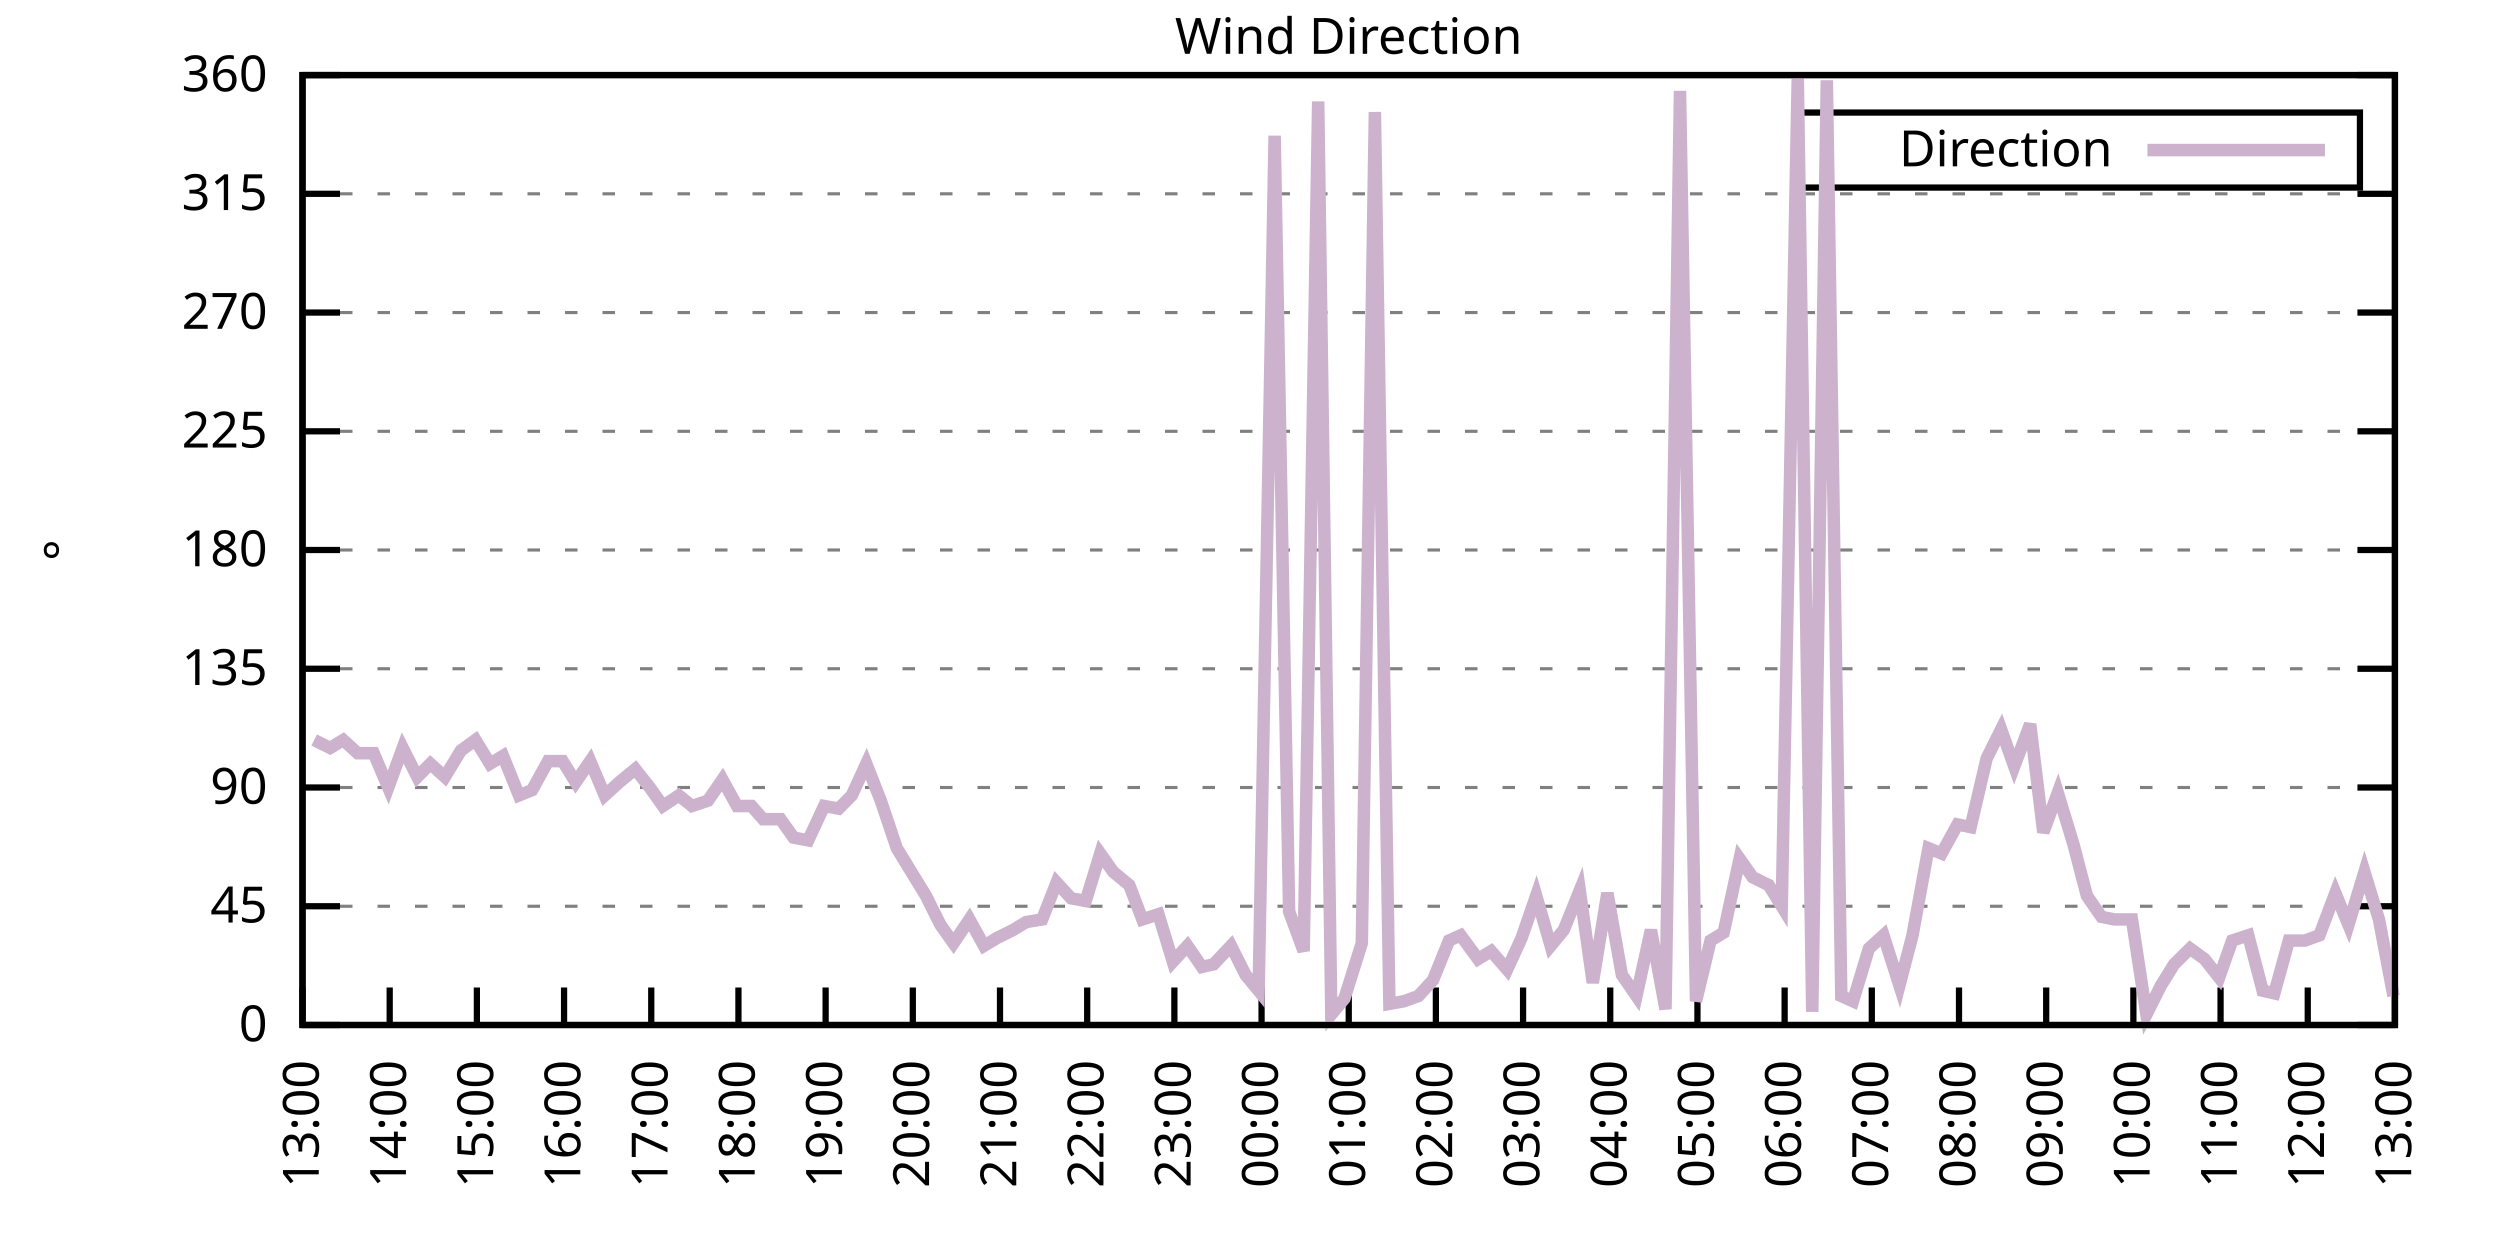
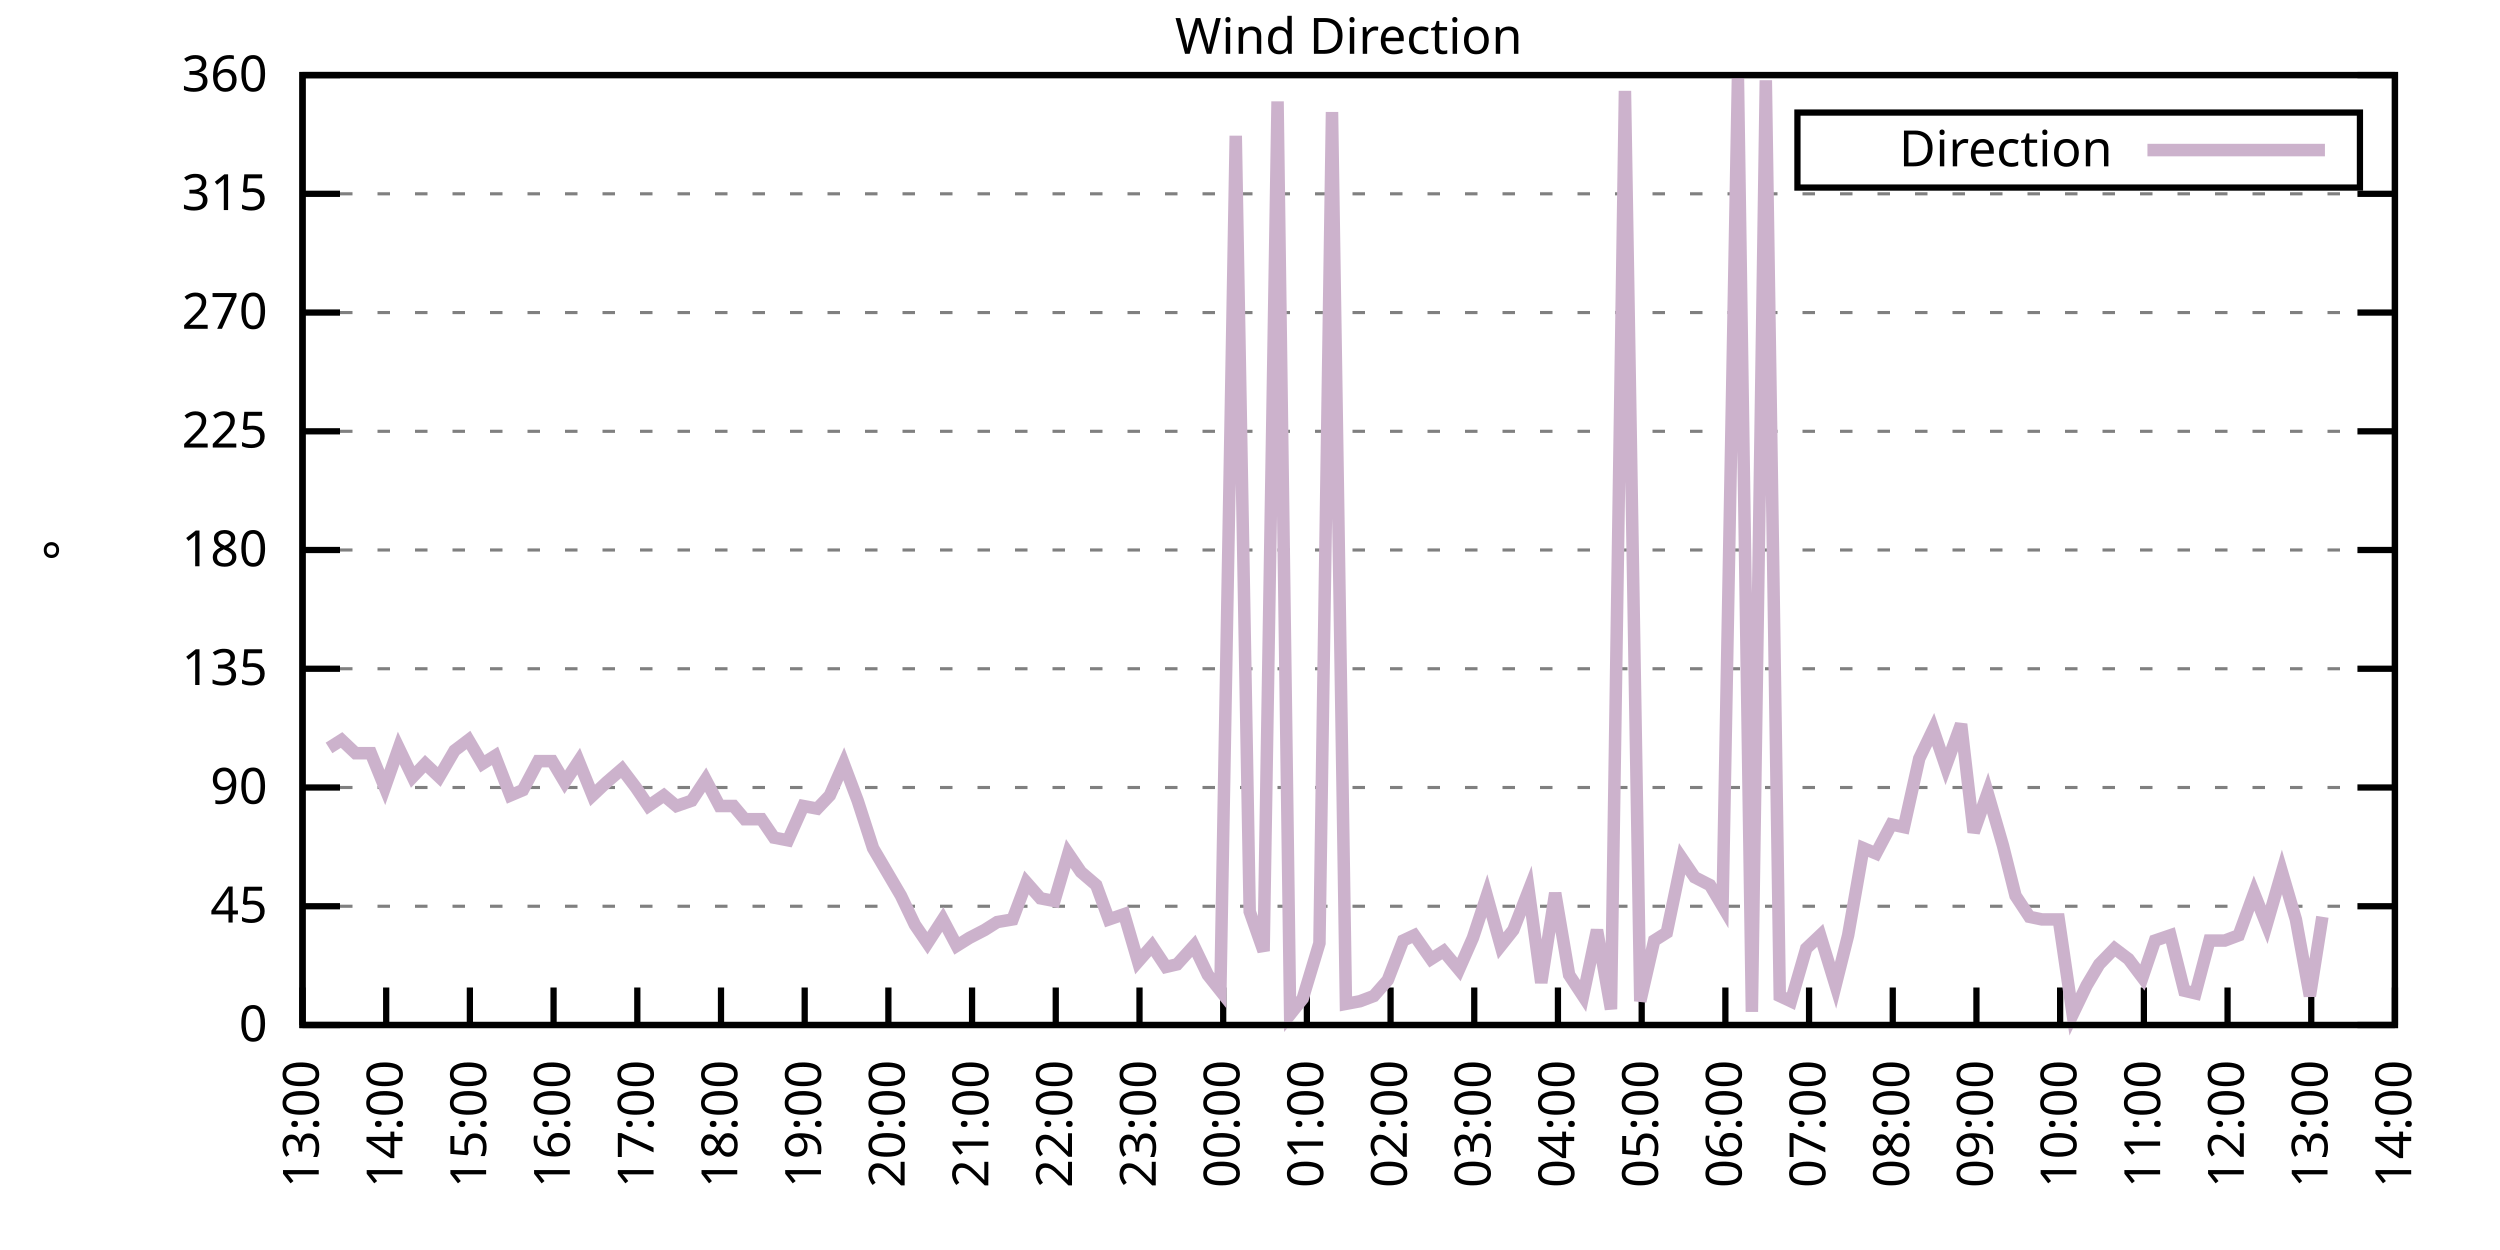
<svg xmlns="http://www.w3.org/2000/svg" xmlns:xlink="http://www.w3.org/1999/xlink" width="400" height="200" viewBox="0 0 400 200">
  <g id="gnuplot_canvas">
    <rect x="0" y="0" width="400" height="200" fill="none" />
    <defs>
      <circle id="gpDot" r="0.5" stroke-width="0.5" stroke="currentColor" />
      <path id="gpPt0" stroke-width="0.333" stroke="currentColor" d="M-1,0 h2 M0,-1 v2" />
      <path id="gpPt1" stroke-width="0.333" stroke="currentColor" d="M-1,-1 L1,1 M1,-1 L-1,1" />
      <path id="gpPt2" stroke-width="0.333" stroke="currentColor" d="M-1,0 L1,0 M0,-1 L0,1 M-1,-1 L1,1 M-1,1 L1,-1" />
      <rect id="gpPt3" stroke-width="0.333" stroke="currentColor" x="-1" y="-1" width="2" height="2" />
      <rect id="gpPt4" stroke-width="0.333" stroke="currentColor" fill="currentColor" x="-1" y="-1" width="2" height="2" />
      <circle id="gpPt5" stroke-width="0.333" stroke="currentColor" cx="0" cy="0" r="1" />
      <use xlink:href="#gpPt5" id="gpPt6" fill="currentColor" stroke="none" />
      <path id="gpPt7" stroke-width="0.333" stroke="currentColor" d="M0,-1.33 L-1.33,0.67 L1.33,0.67 z" />
      <use xlink:href="#gpPt7" id="gpPt8" fill="currentColor" stroke="none" />
      <use xlink:href="#gpPt7" id="gpPt9" stroke="currentColor" transform="rotate(180)" />
      <use xlink:href="#gpPt9" id="gpPt10" fill="currentColor" stroke="none" />
      <use xlink:href="#gpPt3" id="gpPt11" stroke="currentColor" transform="rotate(45)" />
      <use xlink:href="#gpPt11" id="gpPt12" fill="currentColor" stroke="none" />
      <path id="gpPt13" stroke-width="0.333" stroke="currentColor" d="M0,1.330 L1.265,0.411 L0.782,-1.067 L-0.782,-1.076 L-1.265,0.411 z" />
      <use xlink:href="#gpPt13" id="gpPt14" fill="currentColor" stroke="none" />
      <filter id="textbox" filterUnits="objectBoundingBox" x="0" y="0" height="1" width="1">
        <feFlood flood-color="white" flood-opacity="1" result="bgnd" />
        <feComposite in="SourceGraphic" in2="bgnd" operator="atop" />
      </filter>
      <filter id="greybox" filterUnits="objectBoundingBox" x="0" y="0" height="1" width="1">
        <feFlood flood-color="lightgrey" flood-opacity="1" result="grey" />
        <feComposite in="SourceGraphic" in2="grey" operator="atop" />
      </filter>
    </defs>
    <g fill="none" color="white" stroke="currentColor" stroke-width="1.00" stroke-linecap="butt" stroke-linejoin="miter">
</g>
    <g fill="none" color="black" stroke="currentColor" stroke-width="1.00" stroke-linecap="butt" stroke-linejoin="miter">
      <g stroke="none" shape-rendering="crispEdges">
        <polygon fill="rgb(255, 255, 255)" points="48.40,164.00 383.18,164.00 383.18,12.02 48.40,12.02 " />
      </g>
    </g>
    <g fill="none" color="black" stroke="currentColor" stroke-width="1.00" stroke-linecap="butt" stroke-linejoin="miter">
</g>
    <g fill="none" color="black" stroke="black" stroke-width="0.50" stroke-linecap="butt" stroke-linejoin="miter">
</g>
    <g fill="none" color="gray" stroke="currentColor" stroke-width="0.50" stroke-linecap="butt" stroke-linejoin="miter">
      <path stroke="gray" stroke-dasharray="2,4" class="gridline" d="M48.40,164.00 L383.19,164.00  " />
    </g>
    <g fill="none" color="gray" stroke="gray" stroke-width="1.00" stroke-linecap="butt" stroke-linejoin="miter">
</g>
    <g fill="none" color="black" stroke="currentColor" stroke-width="1.00" stroke-linecap="butt" stroke-linejoin="miter">
      <path stroke="black" d="M48.40,164.00 L54.40,164.00 M383.19,164.00 L377.19,164.00  " />
      <g transform="translate(42.80,166.60)" stroke="none" fill="black" font-family="Sans" font-size="8.00" text-anchor="end">
        <text>
          <tspan font-family="Sans"> 0</tspan>
        </text>
      </g>
    </g>
    <g fill="none" color="black" stroke="currentColor" stroke-width="1.00" stroke-linecap="butt" stroke-linejoin="miter">
</g>
    <g fill="none" color="black" stroke="black" stroke-width="0.50" stroke-linecap="butt" stroke-linejoin="miter">
</g>
    <g fill="none" color="gray" stroke="currentColor" stroke-width="0.50" stroke-linecap="butt" stroke-linejoin="miter">
      <path stroke="gray" stroke-dasharray="2,4" class="gridline" d="M48.40,145.00 L383.19,145.00  " />
    </g>
    <g fill="none" color="gray" stroke="gray" stroke-width="1.00" stroke-linecap="butt" stroke-linejoin="miter">
</g>
    <g fill="none" color="black" stroke="currentColor" stroke-width="1.00" stroke-linecap="butt" stroke-linejoin="miter">
      <path stroke="black" d="M48.40,145.00 L54.40,145.00 M383.19,145.00 L377.19,145.00  " />
      <g transform="translate(42.80,147.60)" stroke="none" fill="black" font-family="Sans" font-size="8.00" text-anchor="end">
        <text>
          <tspan font-family="Sans"> 45</tspan>
        </text>
      </g>
    </g>
    <g fill="none" color="black" stroke="currentColor" stroke-width="1.00" stroke-linecap="butt" stroke-linejoin="miter">
</g>
    <g fill="none" color="black" stroke="black" stroke-width="0.50" stroke-linecap="butt" stroke-linejoin="miter">
</g>
    <g fill="none" color="gray" stroke="currentColor" stroke-width="0.50" stroke-linecap="butt" stroke-linejoin="miter">
      <path stroke="gray" stroke-dasharray="2,4" class="gridline" d="M48.40,126.00 L383.19,126.00  " />
    </g>
    <g fill="none" color="gray" stroke="gray" stroke-width="1.00" stroke-linecap="butt" stroke-linejoin="miter">
</g>
    <g fill="none" color="black" stroke="currentColor" stroke-width="1.00" stroke-linecap="butt" stroke-linejoin="miter">
      <path stroke="black" d="M48.40,126.00 L54.40,126.00 M383.19,126.00 L377.19,126.00  " />
      <g transform="translate(42.80,128.60)" stroke="none" fill="black" font-family="Sans" font-size="8.00" text-anchor="end">
        <text>
          <tspan font-family="Sans"> 90</tspan>
        </text>
      </g>
    </g>
    <g fill="none" color="black" stroke="currentColor" stroke-width="1.00" stroke-linecap="butt" stroke-linejoin="miter">
</g>
    <g fill="none" color="black" stroke="black" stroke-width="0.50" stroke-linecap="butt" stroke-linejoin="miter">
</g>
    <g fill="none" color="gray" stroke="currentColor" stroke-width="0.50" stroke-linecap="butt" stroke-linejoin="miter">
      <path stroke="gray" stroke-dasharray="2,4" class="gridline" d="M48.40,107.00 L383.19,107.00  " />
    </g>
    <g fill="none" color="gray" stroke="gray" stroke-width="1.00" stroke-linecap="butt" stroke-linejoin="miter">
</g>
    <g fill="none" color="black" stroke="currentColor" stroke-width="1.00" stroke-linecap="butt" stroke-linejoin="miter">
      <path stroke="black" d="M48.40,107.00 L54.40,107.00 M383.19,107.00 L377.19,107.00  " />
      <g transform="translate(42.80,109.60)" stroke="none" fill="black" font-family="Sans" font-size="8.00" text-anchor="end">
        <text>
          <tspan font-family="Sans"> 135</tspan>
        </text>
      </g>
    </g>
    <g fill="none" color="black" stroke="currentColor" stroke-width="1.00" stroke-linecap="butt" stroke-linejoin="miter">
</g>
    <g fill="none" color="black" stroke="black" stroke-width="0.50" stroke-linecap="butt" stroke-linejoin="miter">
</g>
    <g fill="none" color="gray" stroke="currentColor" stroke-width="0.50" stroke-linecap="butt" stroke-linejoin="miter">
      <path stroke="gray" stroke-dasharray="2,4" class="gridline" d="M48.40,88.00 L383.19,88.00  " />
    </g>
    <g fill="none" color="gray" stroke="gray" stroke-width="1.00" stroke-linecap="butt" stroke-linejoin="miter">
</g>
    <g fill="none" color="black" stroke="currentColor" stroke-width="1.00" stroke-linecap="butt" stroke-linejoin="miter">
      <path stroke="black" d="M48.40,88.00 L54.40,88.00 M383.19,88.00 L377.19,88.00  " />
      <g transform="translate(42.80,90.60)" stroke="none" fill="black" font-family="Sans" font-size="8.00" text-anchor="end">
        <text>
          <tspan font-family="Sans"> 180</tspan>
        </text>
      </g>
    </g>
    <g fill="none" color="black" stroke="currentColor" stroke-width="1.00" stroke-linecap="butt" stroke-linejoin="miter">
</g>
    <g fill="none" color="black" stroke="black" stroke-width="0.50" stroke-linecap="butt" stroke-linejoin="miter">
</g>
    <g fill="none" color="gray" stroke="currentColor" stroke-width="0.50" stroke-linecap="butt" stroke-linejoin="miter">
      <path stroke="gray" stroke-dasharray="2,4" class="gridline" d="M48.40,69.01 L383.19,69.01  " />
    </g>
    <g fill="none" color="gray" stroke="gray" stroke-width="1.00" stroke-linecap="butt" stroke-linejoin="miter">
</g>
    <g fill="none" color="black" stroke="currentColor" stroke-width="1.00" stroke-linecap="butt" stroke-linejoin="miter">
      <path stroke="black" d="M48.40,69.01 L54.40,69.01 M383.19,69.01 L377.19,69.01  " />
      <g transform="translate(42.80,71.61)" stroke="none" fill="black" font-family="Sans" font-size="8.00" text-anchor="end">
        <text>
          <tspan font-family="Sans"> 225</tspan>
        </text>
      </g>
    </g>
    <g fill="none" color="black" stroke="currentColor" stroke-width="1.00" stroke-linecap="butt" stroke-linejoin="miter">
</g>
    <g fill="none" color="black" stroke="black" stroke-width="0.50" stroke-linecap="butt" stroke-linejoin="miter">
</g>
    <g fill="none" color="gray" stroke="currentColor" stroke-width="0.50" stroke-linecap="butt" stroke-linejoin="miter">
      <path stroke="gray" stroke-dasharray="2,4" class="gridline" d="M48.40,50.01 L383.19,50.01  " />
    </g>
    <g fill="none" color="gray" stroke="gray" stroke-width="1.00" stroke-linecap="butt" stroke-linejoin="miter">
</g>
    <g fill="none" color="black" stroke="currentColor" stroke-width="1.00" stroke-linecap="butt" stroke-linejoin="miter">
      <path stroke="black" d="M48.40,50.01 L54.40,50.01 M383.19,50.01 L377.19,50.01  " />
      <g transform="translate(42.80,52.61)" stroke="none" fill="black" font-family="Sans" font-size="8.00" text-anchor="end">
        <text>
          <tspan font-family="Sans"> 270</tspan>
        </text>
      </g>
    </g>
    <g fill="none" color="black" stroke="currentColor" stroke-width="1.00" stroke-linecap="butt" stroke-linejoin="miter">
</g>
    <g fill="none" color="black" stroke="black" stroke-width="0.50" stroke-linecap="butt" stroke-linejoin="miter">
</g>
    <g fill="none" color="gray" stroke="currentColor" stroke-width="0.50" stroke-linecap="butt" stroke-linejoin="miter">
      <path stroke="gray" stroke-dasharray="2,4" class="gridline" d="M48.40,31.01 L383.19,31.01  " />
    </g>
    <g fill="none" color="gray" stroke="gray" stroke-width="1.00" stroke-linecap="butt" stroke-linejoin="miter">
</g>
    <g fill="none" color="black" stroke="currentColor" stroke-width="1.00" stroke-linecap="butt" stroke-linejoin="miter">
      <path stroke="black" d="M48.40,31.01 L54.40,31.01 M383.19,31.01 L377.19,31.01  " />
      <g transform="translate(42.80,33.61)" stroke="none" fill="black" font-family="Sans" font-size="8.00" text-anchor="end">
        <text>
          <tspan font-family="Sans"> 315</tspan>
        </text>
      </g>
    </g>
    <g fill="none" color="black" stroke="currentColor" stroke-width="1.00" stroke-linecap="butt" stroke-linejoin="miter">
</g>
    <g fill="none" color="black" stroke="black" stroke-width="0.50" stroke-linecap="butt" stroke-linejoin="miter">
</g>
    <g fill="none" color="gray" stroke="currentColor" stroke-width="0.50" stroke-linecap="butt" stroke-linejoin="miter">
      <path stroke="gray" stroke-dasharray="2,4" class="gridline" d="M48.40,12.01 L383.19,12.01  " />
    </g>
    <g fill="none" color="gray" stroke="gray" stroke-width="1.00" stroke-linecap="butt" stroke-linejoin="miter">
</g>
    <g fill="none" color="black" stroke="currentColor" stroke-width="1.00" stroke-linecap="butt" stroke-linejoin="miter">
      <path stroke="black" d="M48.40,12.01 L54.40,12.01 M383.19,12.01 L377.19,12.01  " />
      <g transform="translate(42.80,14.61)" stroke="none" fill="black" font-family="Sans" font-size="8.00" text-anchor="end">
        <text>
          <tspan font-family="Sans"> 360</tspan>
        </text>
      </g>
    </g>
    <g fill="none" color="black" stroke="currentColor" stroke-width="1.00" stroke-linecap="butt" stroke-linejoin="miter">
      <path stroke="black" d="M48.40,164.00 L48.40,158.00  " />
      <g transform="translate(51.00,169.60) rotate(270.00)" stroke="none" fill="black" font-family="Sans" font-size="8.00" text-anchor="end">
        <text>
          <tspan font-family="Sans">13:00</tspan>
        </text>
      </g>
    </g>
    <g fill="none" color="black" stroke="currentColor" stroke-width="1.00" stroke-linecap="butt" stroke-linejoin="miter">
-       <path stroke="black" d="M62.35,164.00 L62.35,158.00  " />
-       <g transform="translate(64.95,169.60) rotate(270.00)" stroke="none" fill="black" font-family="Sans" font-size="8.00" text-anchor="end">
+       <path stroke="black" d="M61.79,164.00 L61.79,158.00  " />
+       <g transform="translate(64.39,169.60) rotate(270.00)" stroke="none" fill="black" font-family="Sans" font-size="8.00" text-anchor="end">
        <text>
          <tspan font-family="Sans">14:00</tspan>
        </text>
      </g>
    </g>
    <g fill="none" color="black" stroke="currentColor" stroke-width="1.00" stroke-linecap="butt" stroke-linejoin="miter">
-       <path stroke="black" d="M76.30,164.00 L76.30,158.00  " />
-       <g transform="translate(78.90,169.60) rotate(270.00)" stroke="none" fill="black" font-family="Sans" font-size="8.00" text-anchor="end">
+       <path stroke="black" d="M75.18,164.00 L75.18,158.00  " />
+       <g transform="translate(77.78,169.60) rotate(270.00)" stroke="none" fill="black" font-family="Sans" font-size="8.00" text-anchor="end">
        <text>
          <tspan font-family="Sans">15:00</tspan>
        </text>
      </g>
    </g>
    <g fill="none" color="black" stroke="currentColor" stroke-width="1.00" stroke-linecap="butt" stroke-linejoin="miter">
-       <path stroke="black" d="M90.25,164.00 L90.25,158.00  " />
-       <g transform="translate(92.85,169.60) rotate(270.00)" stroke="none" fill="black" font-family="Sans" font-size="8.00" text-anchor="end">
+       <path stroke="black" d="M88.57,164.00 L88.57,158.00  " />
+       <g transform="translate(91.17,169.60) rotate(270.00)" stroke="none" fill="black" font-family="Sans" font-size="8.00" text-anchor="end">
        <text>
          <tspan font-family="Sans">16:00</tspan>
        </text>
      </g>
    </g>
    <g fill="none" color="black" stroke="currentColor" stroke-width="1.00" stroke-linecap="butt" stroke-linejoin="miter">
-       <path stroke="black" d="M104.20,164.00 L104.20,158.00  " />
-       <g transform="translate(106.80,169.60) rotate(270.00)" stroke="none" fill="black" font-family="Sans" font-size="8.00" text-anchor="end">
+       <path stroke="black" d="M101.97,164.00 L101.97,158.00  " />
+       <g transform="translate(104.57,169.60) rotate(270.00)" stroke="none" fill="black" font-family="Sans" font-size="8.00" text-anchor="end">
        <text>
          <tspan font-family="Sans">17:00</tspan>
        </text>
      </g>
    </g>
    <g fill="none" color="black" stroke="currentColor" stroke-width="1.00" stroke-linecap="butt" stroke-linejoin="miter">
-       <path stroke="black" d="M118.15,164.00 L118.15,158.00  " />
-       <g transform="translate(120.75,169.60) rotate(270.00)" stroke="none" fill="black" font-family="Sans" font-size="8.00" text-anchor="end">
+       <path stroke="black" d="M115.36,164.00 L115.36,158.00  " />
+       <g transform="translate(117.96,169.60) rotate(270.00)" stroke="none" fill="black" font-family="Sans" font-size="8.00" text-anchor="end">
        <text>
          <tspan font-family="Sans">18:00</tspan>
        </text>
      </g>
    </g>
    <g fill="none" color="black" stroke="currentColor" stroke-width="1.00" stroke-linecap="butt" stroke-linejoin="miter">
-       <path stroke="black" d="M132.10,164.00 L132.10,158.00  " />
-       <g transform="translate(134.70,169.60) rotate(270.00)" stroke="none" fill="black" font-family="Sans" font-size="8.00" text-anchor="end">
+       <path stroke="black" d="M128.75,164.00 L128.75,158.00  " />
+       <g transform="translate(131.35,169.60) rotate(270.00)" stroke="none" fill="black" font-family="Sans" font-size="8.00" text-anchor="end">
        <text>
          <tspan font-family="Sans">19:00</tspan>
        </text>
      </g>
    </g>
    <g fill="none" color="black" stroke="currentColor" stroke-width="1.00" stroke-linecap="butt" stroke-linejoin="miter">
-       <path stroke="black" d="M146.05,164.00 L146.05,158.00  " />
-       <g transform="translate(148.65,169.60) rotate(270.00)" stroke="none" fill="black" font-family="Sans" font-size="8.00" text-anchor="end">
+       <path stroke="black" d="M142.14,164.00 L142.14,158.00  " />
+       <g transform="translate(144.74,169.60) rotate(270.00)" stroke="none" fill="black" font-family="Sans" font-size="8.00" text-anchor="end">
        <text>
          <tspan font-family="Sans">20:00</tspan>
        </text>
      </g>
    </g>
    <g fill="none" color="black" stroke="currentColor" stroke-width="1.00" stroke-linecap="butt" stroke-linejoin="miter">
-       <path stroke="black" d="M160.00,164.00 L160.00,158.00  " />
-       <g transform="translate(162.60,169.60) rotate(270.00)" stroke="none" fill="black" font-family="Sans" font-size="8.00" text-anchor="end">
+       <path stroke="black" d="M155.53,164.00 L155.53,158.00  " />
+       <g transform="translate(158.13,169.60) rotate(270.00)" stroke="none" fill="black" font-family="Sans" font-size="8.00" text-anchor="end">
        <text>
          <tspan font-family="Sans">21:00</tspan>
        </text>
      </g>
    </g>
    <g fill="none" color="black" stroke="currentColor" stroke-width="1.00" stroke-linecap="butt" stroke-linejoin="miter">
-       <path stroke="black" d="M173.95,164.00 L173.95,158.00  " />
-       <g transform="translate(176.55,169.60) rotate(270.00)" stroke="none" fill="black" font-family="Sans" font-size="8.00" text-anchor="end">
+       <path stroke="black" d="M168.92,164.00 L168.92,158.00  " />
+       <g transform="translate(171.52,169.60) rotate(270.00)" stroke="none" fill="black" font-family="Sans" font-size="8.00" text-anchor="end">
        <text>
          <tspan font-family="Sans">22:00</tspan>
        </text>
      </g>
    </g>
    <g fill="none" color="black" stroke="currentColor" stroke-width="1.00" stroke-linecap="butt" stroke-linejoin="miter">
-       <path stroke="black" d="M187.90,164.00 L187.90,158.00  " />
-       <g transform="translate(190.50,169.60) rotate(270.00)" stroke="none" fill="black" font-family="Sans" font-size="8.00" text-anchor="end">
+       <path stroke="black" d="M182.32,164.00 L182.32,158.00  " />
+       <g transform="translate(184.92,169.60) rotate(270.00)" stroke="none" fill="black" font-family="Sans" font-size="8.00" text-anchor="end">
        <text>
          <tspan font-family="Sans">23:00</tspan>
        </text>
      </g>
    </g>
    <g fill="none" color="black" stroke="currentColor" stroke-width="1.00" stroke-linecap="butt" stroke-linejoin="miter">
-       <path stroke="black" d="M201.85,164.00 L201.85,158.00  " />
-       <g transform="translate(204.45,169.60) rotate(270.00)" stroke="none" fill="black" font-family="Sans" font-size="8.00" text-anchor="end">
+       <path stroke="black" d="M195.71,164.00 L195.71,158.00  " />
+       <g transform="translate(198.31,169.60) rotate(270.00)" stroke="none" fill="black" font-family="Sans" font-size="8.00" text-anchor="end">
        <text>
          <tspan font-family="Sans">00:00</tspan>
        </text>
      </g>
    </g>
    <g fill="none" color="black" stroke="currentColor" stroke-width="1.00" stroke-linecap="butt" stroke-linejoin="miter">
-       <path stroke="black" d="M215.80,164.00 L215.80,158.00  " />
-       <g transform="translate(218.40,169.60) rotate(270.00)" stroke="none" fill="black" font-family="Sans" font-size="8.00" text-anchor="end">
+       <path stroke="black" d="M209.10,164.00 L209.10,158.00  " />
+       <g transform="translate(211.70,169.60) rotate(270.00)" stroke="none" fill="black" font-family="Sans" font-size="8.00" text-anchor="end">
        <text>
          <tspan font-family="Sans">01:00</tspan>
        </text>
      </g>
    </g>
    <g fill="none" color="black" stroke="currentColor" stroke-width="1.00" stroke-linecap="butt" stroke-linejoin="miter">
-       <path stroke="black" d="M229.74,164.00 L229.74,158.00  " />
-       <g transform="translate(232.34,169.60) rotate(270.00)" stroke="none" fill="black" font-family="Sans" font-size="8.00" text-anchor="end">
+       <path stroke="black" d="M222.49,164.00 L222.49,158.00  " />
+       <g transform="translate(225.09,169.60) rotate(270.00)" stroke="none" fill="black" font-family="Sans" font-size="8.00" text-anchor="end">
        <text>
          <tspan font-family="Sans">02:00</tspan>
        </text>
      </g>
    </g>
    <g fill="none" color="black" stroke="currentColor" stroke-width="1.00" stroke-linecap="butt" stroke-linejoin="miter">
-       <path stroke="black" d="M243.69,164.00 L243.69,158.00  " />
-       <g transform="translate(246.29,169.60) rotate(270.00)" stroke="none" fill="black" font-family="Sans" font-size="8.00" text-anchor="end">
+       <path stroke="black" d="M235.88,164.00 L235.88,158.00  " />
+       <g transform="translate(238.48,169.60) rotate(270.00)" stroke="none" fill="black" font-family="Sans" font-size="8.00" text-anchor="end">
        <text>
          <tspan font-family="Sans">03:00</tspan>
        </text>
      </g>
    </g>
    <g fill="none" color="black" stroke="currentColor" stroke-width="1.00" stroke-linecap="butt" stroke-linejoin="miter">
-       <path stroke="black" d="M257.64,164.00 L257.64,158.00  " />
-       <g transform="translate(260.24,169.60) rotate(270.00)" stroke="none" fill="black" font-family="Sans" font-size="8.00" text-anchor="end">
+       <path stroke="black" d="M249.27,164.00 L249.27,158.00  " />
+       <g transform="translate(251.87,169.60) rotate(270.00)" stroke="none" fill="black" font-family="Sans" font-size="8.00" text-anchor="end">
        <text>
          <tspan font-family="Sans">04:00</tspan>
        </text>
      </g>
    </g>
    <g fill="none" color="black" stroke="currentColor" stroke-width="1.00" stroke-linecap="butt" stroke-linejoin="miter">
-       <path stroke="black" d="M271.59,164.00 L271.59,158.00  " />
-       <g transform="translate(274.19,169.60) rotate(270.00)" stroke="none" fill="black" font-family="Sans" font-size="8.00" text-anchor="end">
+       <path stroke="black" d="M262.67,164.00 L262.67,158.00  " />
+       <g transform="translate(265.27,169.60) rotate(270.00)" stroke="none" fill="black" font-family="Sans" font-size="8.00" text-anchor="end">
        <text>
          <tspan font-family="Sans">05:00</tspan>
        </text>
      </g>
    </g>
    <g fill="none" color="black" stroke="currentColor" stroke-width="1.00" stroke-linecap="butt" stroke-linejoin="miter">
-       <path stroke="black" d="M285.54,164.00 L285.54,158.00  " />
-       <g transform="translate(288.14,169.60) rotate(270.00)" stroke="none" fill="black" font-family="Sans" font-size="8.00" text-anchor="end">
+       <path stroke="black" d="M276.06,164.00 L276.06,158.00  " />
+       <g transform="translate(278.66,169.60) rotate(270.00)" stroke="none" fill="black" font-family="Sans" font-size="8.00" text-anchor="end">
        <text>
          <tspan font-family="Sans">06:00</tspan>
        </text>
      </g>
    </g>
    <g fill="none" color="black" stroke="currentColor" stroke-width="1.00" stroke-linecap="butt" stroke-linejoin="miter">
-       <path stroke="black" d="M299.49,164.00 L299.49,158.00  " />
-       <g transform="translate(302.09,169.60) rotate(270.00)" stroke="none" fill="black" font-family="Sans" font-size="8.00" text-anchor="end">
+       <path stroke="black" d="M289.45,164.00 L289.45,158.00  " />
+       <g transform="translate(292.05,169.60) rotate(270.00)" stroke="none" fill="black" font-family="Sans" font-size="8.00" text-anchor="end">
        <text>
          <tspan font-family="Sans">07:00</tspan>
        </text>
      </g>
    </g>
    <g fill="none" color="black" stroke="currentColor" stroke-width="1.00" stroke-linecap="butt" stroke-linejoin="miter">
-       <path stroke="black" d="M313.44,164.00 L313.44,158.00  " />
-       <g transform="translate(316.04,169.60) rotate(270.00)" stroke="none" fill="black" font-family="Sans" font-size="8.00" text-anchor="end">
+       <path stroke="black" d="M302.84,164.00 L302.84,158.00  " />
+       <g transform="translate(305.44,169.60) rotate(270.00)" stroke="none" fill="black" font-family="Sans" font-size="8.00" text-anchor="end">
        <text>
          <tspan font-family="Sans">08:00</tspan>
        </text>
      </g>
    </g>
    <g fill="none" color="black" stroke="currentColor" stroke-width="1.00" stroke-linecap="butt" stroke-linejoin="miter">
-       <path stroke="black" d="M327.39,164.00 L327.39,158.00  " />
-       <g transform="translate(329.99,169.60) rotate(270.00)" stroke="none" fill="black" font-family="Sans" font-size="8.00" text-anchor="end">
+       <path stroke="black" d="M316.23,164.00 L316.23,158.00  " />
+       <g transform="translate(318.83,169.60) rotate(270.00)" stroke="none" fill="black" font-family="Sans" font-size="8.00" text-anchor="end">
        <text>
          <tspan font-family="Sans">09:00</tspan>
        </text>
      </g>
    </g>
    <g fill="none" color="black" stroke="currentColor" stroke-width="1.00" stroke-linecap="butt" stroke-linejoin="miter">
-       <path stroke="black" d="M341.34,164.00 L341.34,158.00  " />
-       <g transform="translate(343.94,169.60) rotate(270.00)" stroke="none" fill="black" font-family="Sans" font-size="8.00" text-anchor="end">
+       <path stroke="black" d="M329.62,164.00 L329.62,158.00  " />
+       <g transform="translate(332.22,169.60) rotate(270.00)" stroke="none" fill="black" font-family="Sans" font-size="8.00" text-anchor="end">
        <text>
          <tspan font-family="Sans">10:00</tspan>
        </text>
      </g>
    </g>
    <g fill="none" color="black" stroke="currentColor" stroke-width="1.00" stroke-linecap="butt" stroke-linejoin="miter">
-       <path stroke="black" d="M355.29,164.00 L355.29,158.00  " />
-       <g transform="translate(357.89,169.60) rotate(270.00)" stroke="none" fill="black" font-family="Sans" font-size="8.00" text-anchor="end">
+       <path stroke="black" d="M343.02,164.00 L343.02,158.00  " />
+       <g transform="translate(345.62,169.60) rotate(270.00)" stroke="none" fill="black" font-family="Sans" font-size="8.00" text-anchor="end">
        <text>
          <tspan font-family="Sans">11:00</tspan>
        </text>
      </g>
    </g>
    <g fill="none" color="black" stroke="currentColor" stroke-width="1.00" stroke-linecap="butt" stroke-linejoin="miter">
-       <path stroke="black" d="M369.24,164.00 L369.24,158.00  " />
-       <g transform="translate(371.84,169.60) rotate(270.00)" stroke="none" fill="black" font-family="Sans" font-size="8.00" text-anchor="end">
+       <path stroke="black" d="M356.41,164.00 L356.41,158.00  " />
+       <g transform="translate(359.01,169.60) rotate(270.00)" stroke="none" fill="black" font-family="Sans" font-size="8.00" text-anchor="end">
        <text>
          <tspan font-family="Sans">12:00</tspan>
+         </text>
+       </g>
+     </g>
+     <g fill="none" color="black" stroke="currentColor" stroke-width="1.00" stroke-linecap="butt" stroke-linejoin="miter">
+       <path stroke="black" d="M369.80,164.00 L369.80,158.00  " />
+       <g transform="translate(372.40,169.60) rotate(270.00)" stroke="none" fill="black" font-family="Sans" font-size="8.00" text-anchor="end">
+         <text>
+           <tspan font-family="Sans">13:00</tspan>
        </text>
      </g>
    </g>
    <g fill="none" color="black" stroke="currentColor" stroke-width="1.00" stroke-linecap="butt" stroke-linejoin="miter">
      <path stroke="black" d="M383.19,164.00 L383.19,158.00  " />
      <g transform="translate(385.79,169.60) rotate(270.00)" stroke="none" fill="black" font-family="Sans" font-size="8.00" text-anchor="end">
        <text>
-           <tspan font-family="Sans">13:00</tspan>
+           <tspan font-family="Sans">14:00</tspan>
        </text>
      </g>
    </g>
    <g fill="none" color="black" stroke="currentColor" stroke-width="1.00" stroke-linecap="butt" stroke-linejoin="miter">
</g>
    <g fill="none" color="black" stroke="currentColor" stroke-width="1.00" stroke-linecap="butt" stroke-linejoin="miter">
      <path stroke="black" d="M48.40,12.01 L48.40,164.00 L383.19,164.00 L383.19,12.01 L48.40,12.01 Z  " />
    </g>
    <g fill="none" color="black" stroke="currentColor" stroke-width="1.00" stroke-linecap="butt" stroke-linejoin="miter">
</g>
    <g fill="none" color="black" stroke="currentColor" stroke-width="1.00" stroke-linecap="butt" stroke-linejoin="miter">
      <path stroke="black" d="M287.59,30.01 L287.59,18.01 L377.59,18.01 L377.59,30.01 L287.59,30.01 Z  " />
    </g>
    <g id="Wind_direction_plot_1">
      <g fill="none" color="white" stroke="black" stroke-width="2.00" stroke-linecap="butt" stroke-linejoin="miter">
</g>
      <g fill="none" color="black" stroke="currentColor" stroke-width="2.00" stroke-linecap="butt" stroke-linejoin="miter">
        <g transform="translate(337.99,26.61)" stroke="none" fill="black" font-family="Sans" font-size="8.00" text-anchor="end">
          <text>
            <tspan font-family="Sans">Direction</tspan>
          </text>
        </g>
      </g>
      <g fill="none" color="black" stroke="currentColor" stroke-width="2.00" stroke-linecap="butt" stroke-linejoin="miter">
-         <path stroke="rgb(204, 178, 204)" d="M343.59,24.01 L371.99,24.01 M50.26,118.40 L52.82,119.67 L54.91,118.40 L57.23,120.51 L59.79,120.51 L62.12,126.00   L64.44,119.67 L66.77,124.31 L68.86,122.20 L71.18,124.31 L73.74,120.09 L76.07,118.40 L78.39,122.20 L80.48,120.94   L83.04,127.27 L85.13,126.42 L87.69,121.78 L90.02,121.78 L92.11,125.16 L94.43,121.78 L96.76,127.27 L99.08,125.16   L101.64,123.05 L103.97,126.00 L106.06,128.96 L108.62,127.27 L110.71,128.96 L113.27,128.11 L115.59,124.74 L117.92,128.96   L120.24,128.96 L122.10,131.07 L124.89,131.07 L126.98,134.02 L129.31,134.45 L131.87,128.96 L134.19,129.38 L136.28,127.27   L138.61,122.20 L140.93,128.11 L143.49,135.71 L145.81,139.51 L148.14,143.31 L150.46,147.96 L152.56,150.91 L155.11,147.11   L157.44,151.33 L159.53,150.07 L162.09,148.80 L164.18,147.53 L166.74,147.11 L169.06,141.20 L171.39,143.73 L173.71,144.16   L176.04,136.56 L178.13,139.51 L180.69,141.62 L182.78,147.11 L185.34,146.27 L187.66,153.87 L189.99,151.33 L192.31,154.71   L194.17,154.29 L196.96,151.33 L199.29,155.98 L201.38,158.51 L203.94,21.72 L206.26,145.85 L208.59,152.18 L210.91,16.23   L213.01,162.31 L215.10,159.78 L217.89,150.91 L219.98,17.92 L222.30,160.62 L224.63,160.20 L226.95,159.36 L229.28,156.82   L231.84,150.49 L233.70,149.65 L236.49,153.45 L238.58,152.18 L241.14,155.13 L243.46,150.07 L245.79,143.31 L248.11,151.33   L250.20,148.80 L252.76,142.47 L254.85,157.24 L257.18,142.89 L259.50,155.98 L261.83,159.36 L264.15,148.80 L266.48,161.47   L268.80,14.54 L271.36,160.20 L273.69,150.49 L275.78,149.22 L278.34,137.40 L280.43,140.36 L282.99,141.62 L285.08,145.00   L287.64,12.43 L289.96,161.89 L292.29,12.85 L294.61,159.36 L296.47,160.20 L299.03,151.76 L301.35,149.65 L303.91,157.67   L306.00,149.65 L308.56,135.71 L310.65,136.56 L313.21,131.91 L315.30,132.34 L317.86,121.36 L320.18,116.71 L322.28,122.62   L324.83,115.87 L326.93,133.18 L329.25,126.85 L331.81,135.29 L333.90,143.31 L336.23,146.69 L338.32,147.11 L341.11,147.11   L343.43,162.31 L345.76,157.67 L347.85,154.29 L350.41,151.76 L352.73,153.45 L355.06,156.40 L357.15,150.49 L359.71,149.65   L362.03,158.51 L363.89,158.93 L366.22,150.49 L368.78,150.49 L371.10,149.65 L373.66,142.89 L375.75,147.96 L378.31,139.51   L380.63,147.11 L382.96,159.36  " />
+         <path stroke="rgb(204, 178, 204)" d="M343.59,24.01 L371.99,24.01 M52.64,119.67 L54.65,118.40 L56.88,120.51 L59.34,120.51 L61.57,126.00 L63.80,119.67   L66.03,124.31 L68.04,122.20 L70.27,124.31 L72.73,120.09 L74.96,118.40 L77.19,122.20 L79.20,120.94 L81.66,127.27   L83.66,126.42 L86.12,121.78 L88.35,121.78 L90.36,125.16 L92.59,121.78 L94.82,127.27 L97.06,125.16 L99.51,123.05   L101.74,126.00 L103.75,128.96 L106.21,127.27 L108.22,128.96 L110.67,128.11 L112.90,124.74 L115.13,128.96 L117.37,128.96   L119.15,131.07 L121.83,131.07 L123.84,134.02 L126.07,134.45 L128.53,128.96 L130.76,129.38 L132.77,127.27 L135.00,122.20   L137.23,128.11 L139.69,135.71 L141.92,139.51 L144.15,143.31 L146.38,147.96 L148.39,150.91 L150.85,147.11 L153.08,151.33   L155.09,150.07 L157.54,148.80 L159.55,147.53 L162.01,147.11 L164.24,141.20 L166.47,143.73 L168.70,144.16 L170.93,136.56   L172.94,139.51 L175.40,141.62 L177.41,147.11 L179.86,146.27 L182.09,153.87 L184.32,151.33 L186.56,154.71 L188.34,154.29   L191.02,151.33 L193.25,155.98 L195.26,158.51 L197.72,21.72 L199.95,145.85 L202.18,152.18 L204.41,16.23 L206.42,162.31   L208.43,159.78 L211.11,150.91 L213.12,17.92 L215.35,160.62 L217.58,160.20 L219.81,159.36 L222.04,156.82 L224.50,150.49   L226.29,149.65 L228.96,153.45 L230.97,152.18 L233.43,155.13 L235.66,150.07 L237.89,143.31 L240.12,151.33 L242.13,148.80   L244.59,142.47 L246.60,157.24 L248.83,142.89 L251.06,155.98 L253.29,159.36 L255.52,148.80 L257.76,161.47 L259.99,14.54   L262.44,160.20 L264.67,150.49 L266.68,149.22 L269.14,137.40 L271.15,140.36 L273.60,141.62 L275.61,145.00 L278.07,12.43   L280.30,161.89 L282.53,12.85 L284.76,159.36 L286.55,160.20 L289.00,151.76 L291.23,149.65 L293.69,157.67 L295.70,149.65   L298.15,135.71 L300.16,136.56 L302.62,131.91 L304.63,132.34 L307.08,121.36 L309.31,116.71 L311.32,122.62 L313.78,115.87   L315.79,133.18 L318.02,126.85 L320.47,135.29 L322.48,143.31 L324.71,146.69 L326.72,147.11 L329.40,147.11 L331.63,162.31   L333.86,157.67 L335.87,154.29 L338.33,151.76 L340.56,153.45 L342.79,156.40 L344.80,150.49 L347.26,149.65 L349.49,158.51   L351.27,158.93 L353.51,150.49 L355.96,150.49 L358.19,149.65 L360.65,142.89 L362.66,147.96 L365.11,139.51 L367.34,147.11   L369.58,159.36 L371.58,146.69  " />
      </g>
    </g>
    <g fill="none" color="black" stroke="currentColor" stroke-width="2.00" stroke-linecap="butt" stroke-linejoin="miter">
</g>
    <g fill="none" color="black" stroke="black" stroke-width="1.00" stroke-linecap="butt" stroke-linejoin="miter">
</g>
    <g fill="none" color="black" stroke="currentColor" stroke-width="1.00" stroke-linecap="butt" stroke-linejoin="miter">
      <path stroke="black" d="M48.40,12.01 L48.40,164.00 L383.19,164.00 L383.19,12.01 L48.40,12.01 Z  " />
      <g transform="translate(12.80,88.01) rotate(270.00)" stroke="none" fill="black" font-family="Sans" font-size="8.00" text-anchor="middle">
        <text>
          <tspan font-family="Sans">°</tspan>
        </text>
      </g>
    </g>
    <g fill="none" color="black" stroke="currentColor" stroke-width="1.00" stroke-linecap="butt" stroke-linejoin="miter">
</g>
    <g fill="none" color="black" stroke="currentColor" stroke-width="1.00" stroke-linecap="butt" stroke-linejoin="miter">
      <g transform="translate(215.79,8.61)" stroke="none" fill="black" font-family="Sans" font-size="8.00" text-anchor="middle">
        <text>
          <tspan font-family="Sans">Wind Direction</tspan>
        </text>
      </g>
    </g>
    <g fill="none" color="black" stroke="currentColor" stroke-width="1.00" stroke-linecap="butt" stroke-linejoin="miter">
</g>
  </g>
</svg>
